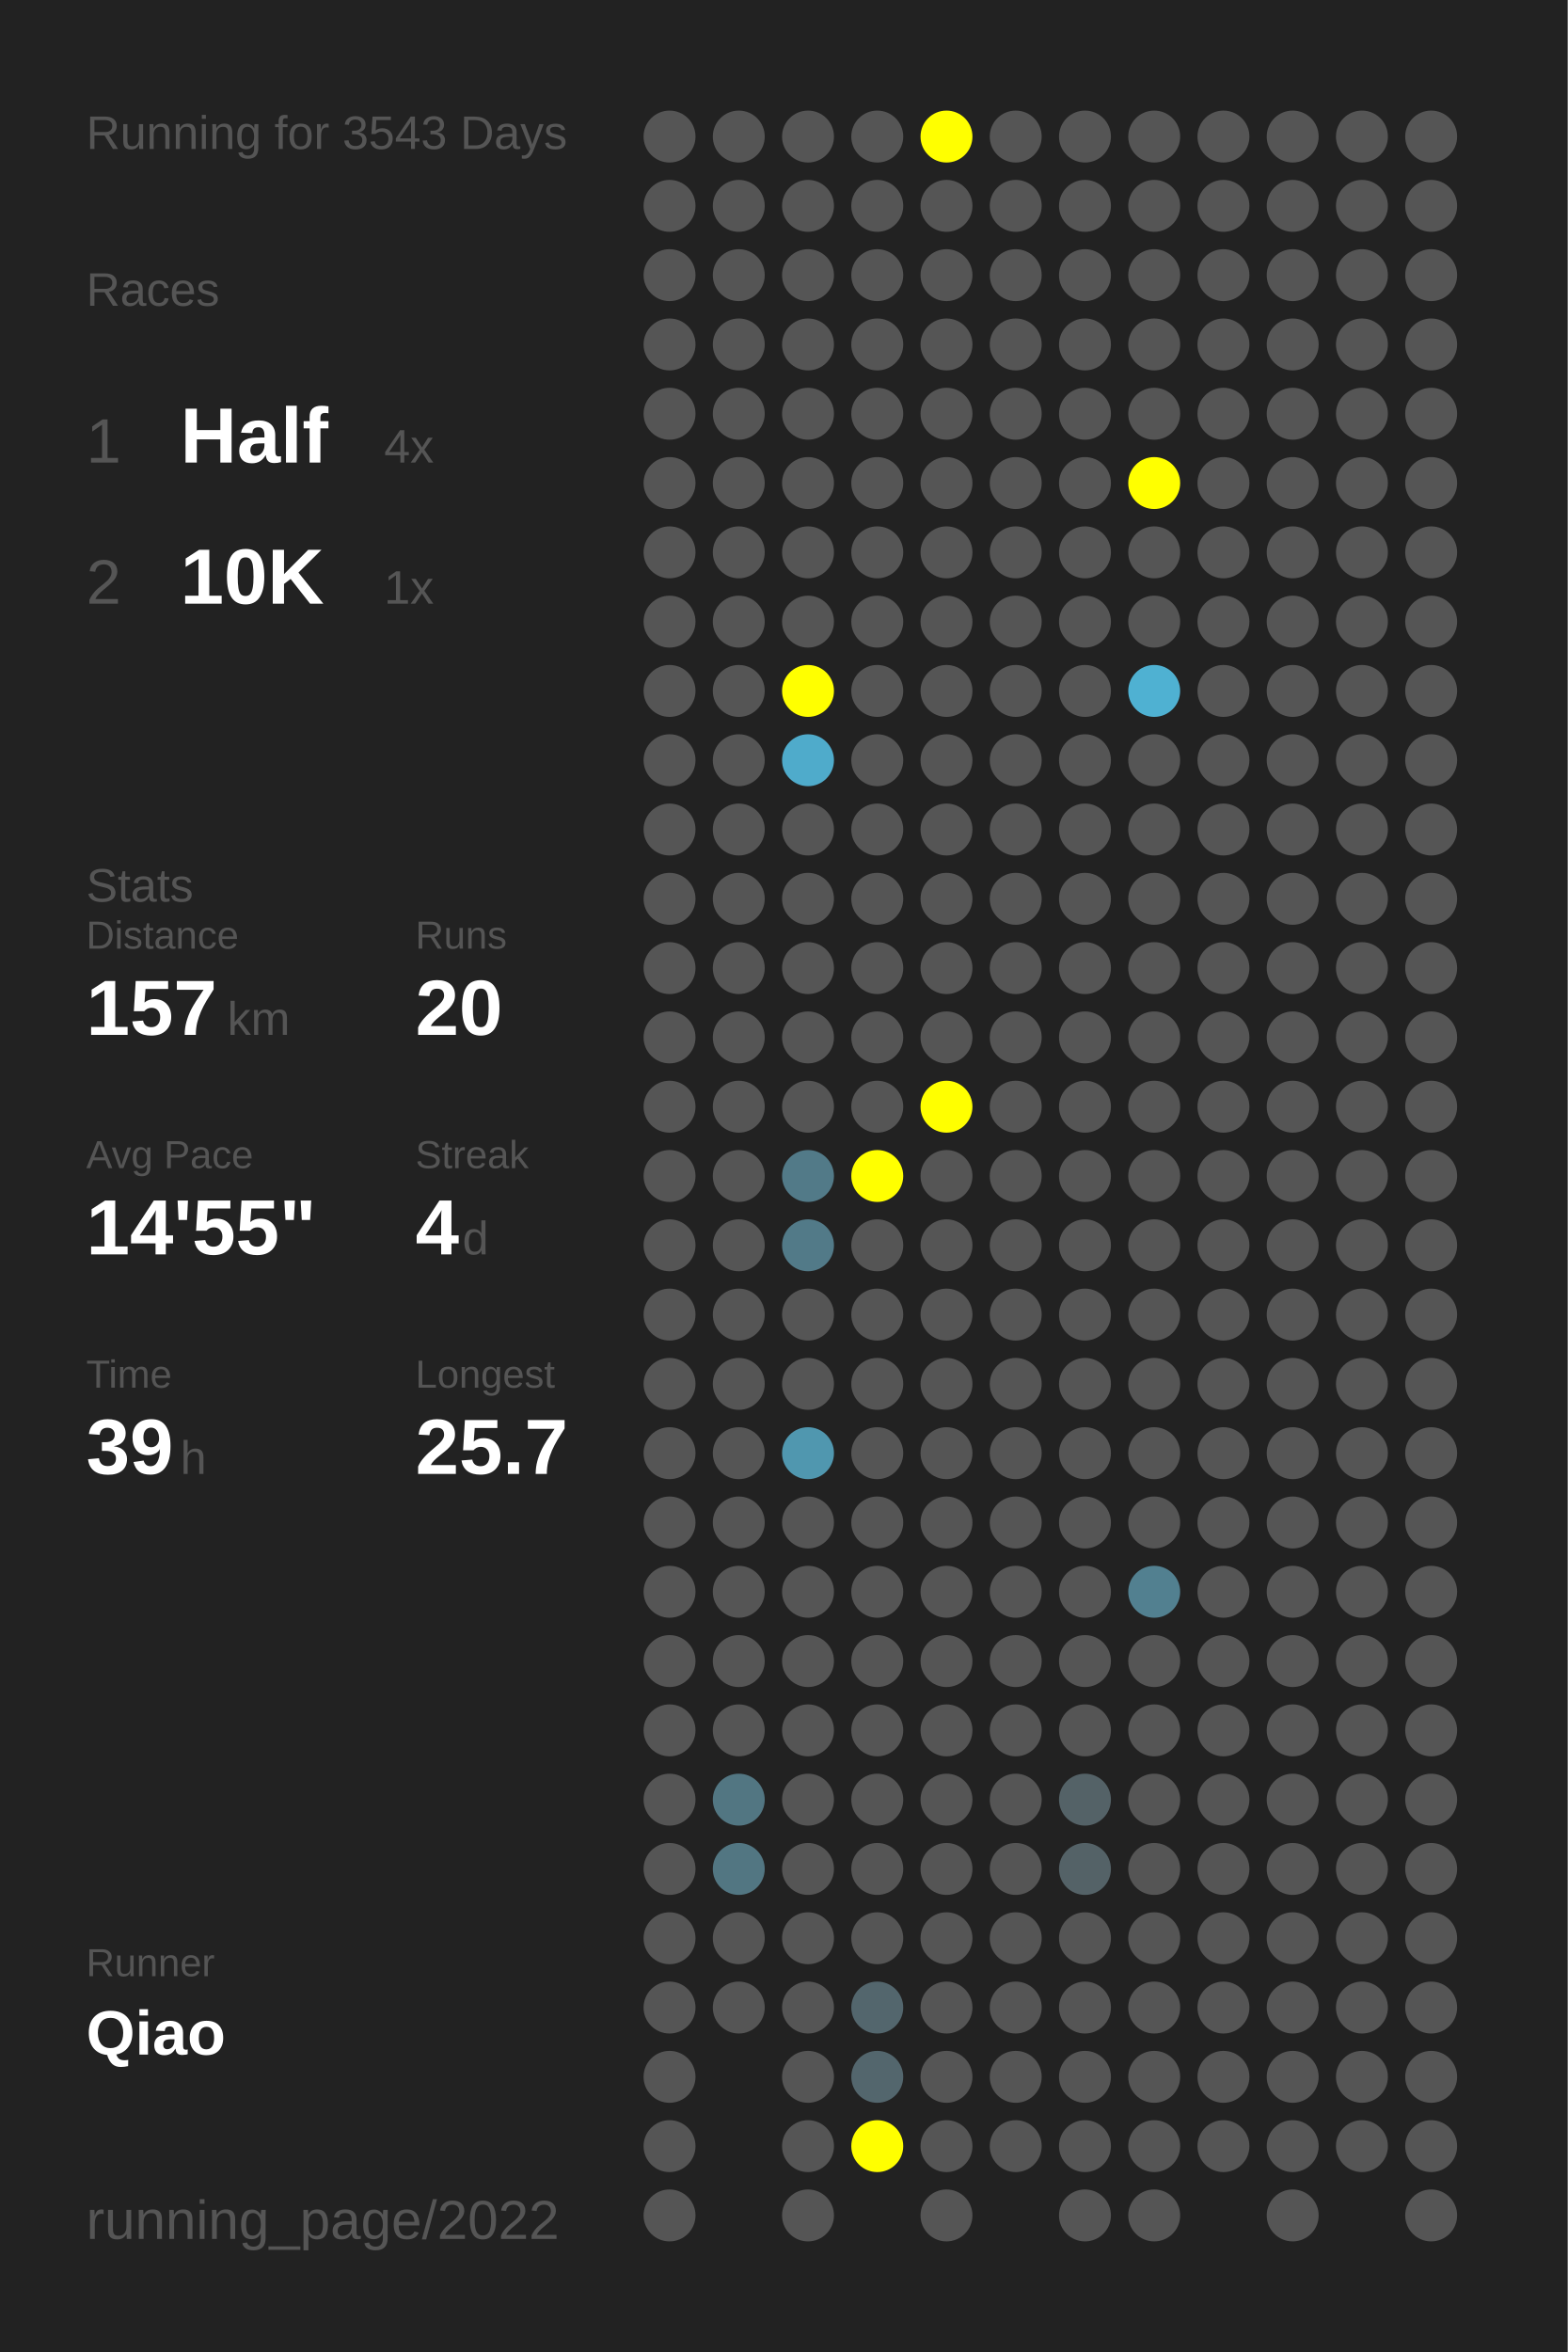
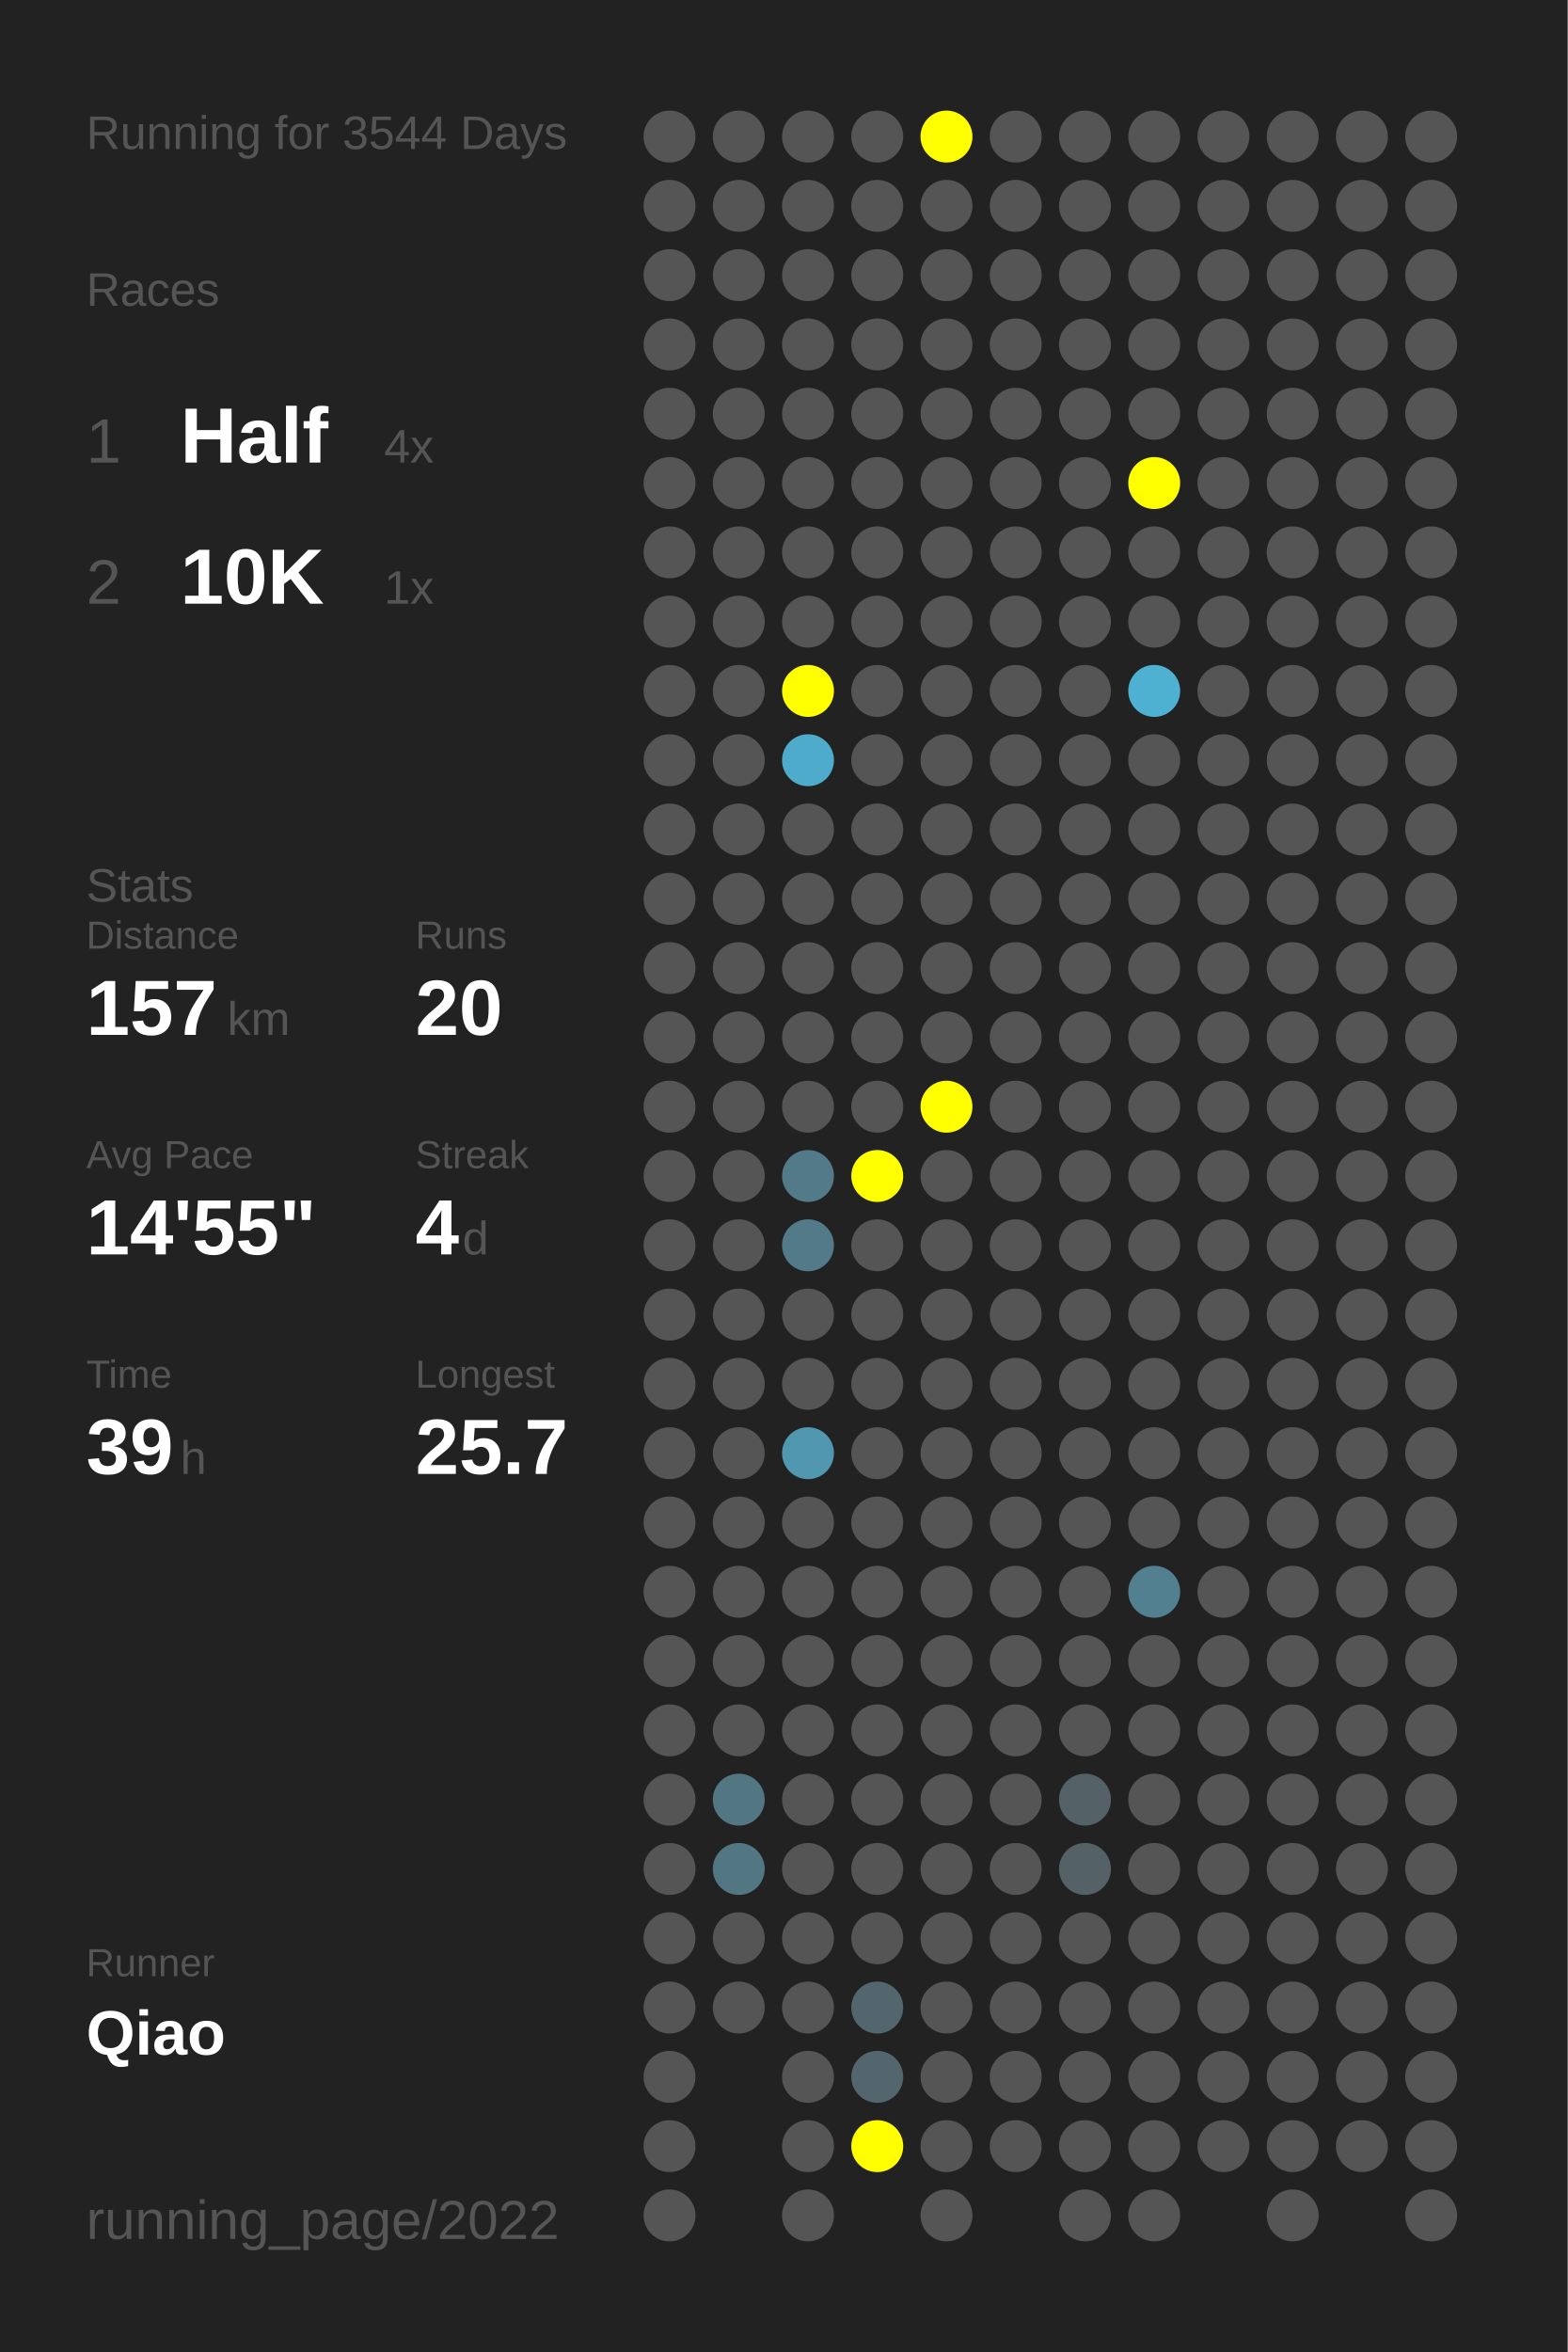
<svg xmlns="http://www.w3.org/2000/svg" baseProfile="full" height="300mm" version="1.1" viewBox="0,0,200,300" width="200mm">
  <defs />
  <rect fill="#222222" height="300" width="200" x="0" y="0" />
-   <text fill="#555555" style="font-size:6px; font-family:Arial;" x="11" y="19">Running for 3543 Days</text>
+   <text fill="#555555" style="font-size:6px; font-family:Arial;" x="11" y="19">Running for 3544 Days</text>
  <text fill="#555555" style="font-size:6px; font-family:Arial;" x="11" y="39">Races</text>
  <text fill="#555555" style="font-size:8px; font-family:Arial;" x="11" y="59">1</text>
  <text fill="#FFFFFF" style="font-size:10px; font-family:Arial; font-weight:bold;" x="23" y="59">Half</text>
  <text fill="#555555" style="font-size:6px; font-family:Arial;" x="49" y="59">4x</text>
  <text fill="#555555" style="font-size:8px; font-family:Arial;" x="11" y="77">2</text>
  <text fill="#FFFFFF" style="font-size:10px; font-family:Arial; font-weight:bold;" x="23" y="77">10K</text>
  <text fill="#555555" style="font-size:6px; font-family:Arial;" x="49" y="77">1x</text>
  <text fill="#555555" style="font-size:6px; font-family:Arial;" x="11" y="115">Stats</text>
  <text fill="#555555" style="font-size:5px; font-family:Arial;" x="11" y="121">Distance</text>
  <text fill="#FFFFFF" style="font-size:10px; font-family:Arial; font-weight:bold;" x="11" y="132">157</text>
  <text fill="#555555" style="font-size:6px; font-family:Arial;" x="29" y="132">km</text>
  <text fill="#555555" style="font-size:5px; font-family:Arial;" x="53" y="121">Runs</text>
  <text fill="#FFFFFF" style="font-size:10px; font-family:Arial; font-weight:bold;" x="53" y="132">20</text>
  <text fill="#555555" style="font-size:5px; font-family:Arial;" x="11" y="149">Avg Pace</text>
  <text fill="#FFFFFF" style="font-size:10px; font-family:Arial; font-weight:bold;" x="11" y="160">14'55"</text>
  <text fill="#555555" style="font-size:5px; font-family:Arial;" x="53" y="149">Streak</text>
  <text fill="#FFFFFF" style="font-size:10px; font-family:Arial; font-weight:bold;" x="53" y="160">4</text>
  <text fill="#555555" style="font-size:6px; font-family:Arial;" x="59" y="160">d</text>
  <text fill="#555555" style="font-size:5px; font-family:Arial;" x="11" y="177">Time</text>
  <text fill="#FFFFFF" style="font-size:10px; font-family:Arial; font-weight:bold;" x="11" y="188">39</text>
  <text fill="#555555" style="font-size:6px; font-family:Arial;" x="23" y="188">h</text>
  <text fill="#555555" style="font-size:5px; font-family:Arial;" x="53" y="177">Longest</text>
  <text fill="#FFFFFF" style="font-size:10px; font-family:Arial; font-weight:bold;" x="53" y="188">25.7</text>
  <text fill="#555555" style="font-size:5px; font-family:Arial;" x="11" y="252.065">Runner</text>
  <text fill="#FFFFFF" style="font-size:8px; font-family:Arial; font-weight:bold;" x="11" y="262.065">Qiao</text>
  <text fill="#555555" style="font-size:7px; font-family:Arial;" x="11" y="285.581">running_page/2022</text>
  <circle cx="85.417" cy="17.419" fill="#555555" r="3.312" />
  <circle cx="85.417" cy="26.258" fill="#555555" r="3.312" />
  <circle cx="85.417" cy="35.097" fill="#555555" r="3.312" />
  <circle cx="85.417" cy="43.935" fill="#555555" r="3.312" />
  <circle cx="85.417" cy="52.774" fill="#555555" r="3.312" />
  <circle cx="85.417" cy="61.613" fill="#555555" r="3.312" />
  <circle cx="85.417" cy="70.452" fill="#555555" r="3.312" />
  <circle cx="85.417" cy="79.29" fill="#555555" r="3.312" />
  <circle cx="85.417" cy="88.129" fill="#555555" r="3.312" />
  <circle cx="85.417" cy="96.968" fill="#555555" r="3.312" />
  <circle cx="85.417" cy="105.806" fill="#555555" r="3.312" />
  <circle cx="85.417" cy="114.645" fill="#555555" r="3.312" />
  <circle cx="85.417" cy="123.484" fill="#555555" r="3.312" />
  <circle cx="85.417" cy="132.323" fill="#555555" r="3.312" />
  <circle cx="85.417" cy="141.161" fill="#555555" r="3.312" />
  <circle cx="85.417" cy="150" fill="#555555" r="3.312" />
  <circle cx="85.417" cy="158.839" fill="#555555" r="3.312" />
  <circle cx="85.417" cy="167.677" fill="#555555" r="3.312" />
  <circle cx="85.417" cy="176.516" fill="#555555" r="3.312" />
  <circle cx="85.417" cy="185.355" fill="#555555" r="3.312" />
  <circle cx="85.417" cy="194.194" fill="#555555" r="3.312" />
  <circle cx="85.417" cy="203.032" fill="#555555" r="3.312" />
  <circle cx="85.417" cy="211.871" fill="#555555" r="3.312" />
  <circle cx="85.417" cy="220.71" fill="#555555" r="3.312" />
  <circle cx="85.417" cy="229.548" fill="#555555" r="3.312" />
  <circle cx="85.417" cy="238.387" fill="#555555" r="3.312" />
  <circle cx="85.417" cy="247.226" fill="#555555" r="3.312" />
  <circle cx="85.417" cy="256.065" fill="#555555" r="3.312" />
  <circle cx="85.417" cy="264.903" fill="#555555" r="3.312" />
  <circle cx="85.417" cy="273.742" fill="#555555" r="3.312" />
  <circle cx="85.417" cy="282.581" fill="#555555" r="3.312" />
  <circle cx="94.25" cy="17.419" fill="#555555" r="3.312" />
  <circle cx="94.25" cy="26.258" fill="#555555" r="3.312" />
  <circle cx="94.25" cy="35.097" fill="#555555" r="3.312" />
  <circle cx="94.25" cy="43.935" fill="#555555" r="3.312" />
  <circle cx="94.25" cy="52.774" fill="#555555" r="3.312" />
  <circle cx="94.25" cy="61.613" fill="#555555" r="3.312" />
  <circle cx="94.25" cy="70.452" fill="#555555" r="3.312" />
  <circle cx="94.25" cy="79.29" fill="#555555" r="3.312" />
  <circle cx="94.25" cy="88.129" fill="#555555" r="3.312" />
  <circle cx="94.25" cy="96.968" fill="#555555" r="3.312" />
  <circle cx="94.25" cy="105.806" fill="#555555" r="3.312" />
  <circle cx="94.25" cy="114.645" fill="#555555" r="3.312" />
  <circle cx="94.25" cy="123.484" fill="#555555" r="3.312" />
  <circle cx="94.25" cy="132.323" fill="#555555" r="3.312" />
  <circle cx="94.25" cy="141.161" fill="#555555" r="3.312" />
  <circle cx="94.25" cy="150" fill="#555555" r="3.312" />
  <circle cx="94.25" cy="158.839" fill="#555555" r="3.312" />
  <circle cx="94.25" cy="167.677" fill="#555555" r="3.312" />
  <circle cx="94.25" cy="176.516" fill="#555555" r="3.312" />
  <circle cx="94.25" cy="185.355" fill="#555555" r="3.312" />
  <circle cx="94.25" cy="194.194" fill="#555555" r="3.312" />
  <circle cx="94.25" cy="203.032" fill="#555555" r="3.312" />
  <circle cx="94.25" cy="211.871" fill="#555555" r="3.312" />
  <circle cx="94.25" cy="220.71" fill="#555555" r="3.312" />
  <circle cx="94.25" cy="229.548" fill="#527682" r="3.312" />
  <circle cx="94.25" cy="238.387" fill="#527682" r="3.312" />
  <circle cx="94.25" cy="247.226" fill="#555555" r="3.312" />
  <circle cx="94.25" cy="256.065" fill="#555555" r="3.312" />
  <circle cx="103.083" cy="17.419" fill="#555555" r="3.312" />
  <circle cx="103.083" cy="26.258" fill="#555555" r="3.312" />
  <circle cx="103.083" cy="35.097" fill="#555555" r="3.312" />
  <circle cx="103.083" cy="43.935" fill="#555555" r="3.312" />
  <circle cx="103.083" cy="52.774" fill="#555555" r="3.312" />
  <circle cx="103.083" cy="61.613" fill="#555555" r="3.312" />
  <circle cx="103.083" cy="70.452" fill="#555555" r="3.312" />
  <circle cx="103.083" cy="79.29" fill="#555555" r="3.312" />
  <circle cx="103.083" cy="88.129" fill="#FFFF00" r="3.312" />
  <circle cx="103.083" cy="96.968" fill="#4fabcb" r="3.312" />
  <circle cx="103.083" cy="105.806" fill="#555555" r="3.312" />
  <circle cx="103.083" cy="114.645" fill="#555555" r="3.312" />
  <circle cx="103.083" cy="123.484" fill="#555555" r="3.312" />
  <circle cx="103.083" cy="132.323" fill="#555555" r="3.312" />
  <circle cx="103.083" cy="141.161" fill="#555555" r="3.312" />
  <circle cx="103.083" cy="150" fill="#527a88" r="3.312" />
  <circle cx="103.083" cy="158.839" fill="#527a88" r="3.312" />
  <circle cx="103.083" cy="167.677" fill="#555555" r="3.312" />
  <circle cx="103.083" cy="176.516" fill="#555555" r="3.312" />
  <circle cx="103.083" cy="185.355" fill="#5097af" r="3.312" />
  <circle cx="103.083" cy="194.194" fill="#555555" r="3.312" />
  <circle cx="103.083" cy="203.032" fill="#555555" r="3.312" />
  <circle cx="103.083" cy="211.871" fill="#555555" r="3.312" />
  <circle cx="103.083" cy="220.71" fill="#555555" r="3.312" />
  <circle cx="103.083" cy="229.548" fill="#555555" r="3.312" />
  <circle cx="103.083" cy="238.387" fill="#555555" r="3.312" />
  <circle cx="103.083" cy="247.226" fill="#555555" r="3.312" />
  <circle cx="103.083" cy="256.065" fill="#555555" r="3.312" />
  <circle cx="103.083" cy="264.903" fill="#555555" r="3.312" />
  <circle cx="103.083" cy="273.742" fill="#555555" r="3.312" />
  <circle cx="103.083" cy="282.581" fill="#555555" r="3.312" />
  <circle cx="111.917" cy="17.419" fill="#555555" r="3.312" />
  <circle cx="111.917" cy="26.258" fill="#555555" r="3.312" />
  <circle cx="111.917" cy="35.097" fill="#555555" r="3.312" />
  <circle cx="111.917" cy="43.935" fill="#555555" r="3.312" />
  <circle cx="111.917" cy="52.774" fill="#555555" r="3.312" />
  <circle cx="111.917" cy="61.613" fill="#555555" r="3.312" />
  <circle cx="111.917" cy="70.452" fill="#555555" r="3.312" />
  <circle cx="111.917" cy="79.29" fill="#555555" r="3.312" />
  <circle cx="111.917" cy="88.129" fill="#555555" r="3.312" />
  <circle cx="111.917" cy="96.968" fill="#555555" r="3.312" />
  <circle cx="111.917" cy="105.806" fill="#555555" r="3.312" />
  <circle cx="111.917" cy="114.645" fill="#555555" r="3.312" />
  <circle cx="111.917" cy="123.484" fill="#555555" r="3.312" />
  <circle cx="111.917" cy="132.323" fill="#555555" r="3.312" />
  <circle cx="111.917" cy="141.161" fill="#555555" r="3.312" />
  <circle cx="111.917" cy="150" fill="#FFFF00" r="3.312" />
  <circle cx="111.917" cy="158.839" fill="#555555" r="3.312" />
  <circle cx="111.917" cy="167.677" fill="#555555" r="3.312" />
  <circle cx="111.917" cy="176.516" fill="#555555" r="3.312" />
  <circle cx="111.917" cy="185.355" fill="#555555" r="3.312" />
  <circle cx="111.917" cy="194.194" fill="#555555" r="3.312" />
  <circle cx="111.917" cy="203.032" fill="#555555" r="3.312" />
  <circle cx="111.917" cy="211.871" fill="#555555" r="3.312" />
  <circle cx="111.917" cy="220.71" fill="#555555" r="3.312" />
  <circle cx="111.917" cy="229.548" fill="#555555" r="3.312" />
  <circle cx="111.917" cy="238.387" fill="#555555" r="3.312" />
  <circle cx="111.917" cy="247.226" fill="#555555" r="3.312" />
  <circle cx="111.917" cy="256.065" fill="#53666d" r="3.312" />
  <circle cx="111.917" cy="264.903" fill="#53666d" r="3.312" />
  <circle cx="111.917" cy="273.742" fill="#FFFF00" r="3.312" />
  <circle cx="120.75" cy="17.419" fill="#FFFF00" r="3.312" />
  <circle cx="120.75" cy="26.258" fill="#555555" r="3.312" />
  <circle cx="120.75" cy="35.097" fill="#555555" r="3.312" />
  <circle cx="120.75" cy="43.935" fill="#555555" r="3.312" />
  <circle cx="120.75" cy="52.774" fill="#555555" r="3.312" />
  <circle cx="120.75" cy="61.613" fill="#555555" r="3.312" />
  <circle cx="120.75" cy="70.452" fill="#555555" r="3.312" />
  <circle cx="120.75" cy="79.29" fill="#555555" r="3.312" />
  <circle cx="120.75" cy="88.129" fill="#555555" r="3.312" />
  <circle cx="120.75" cy="96.968" fill="#555555" r="3.312" />
  <circle cx="120.75" cy="105.806" fill="#555555" r="3.312" />
  <circle cx="120.75" cy="114.645" fill="#555555" r="3.312" />
  <circle cx="120.75" cy="123.484" fill="#555555" r="3.312" />
  <circle cx="120.75" cy="132.323" fill="#555555" r="3.312" />
  <circle cx="120.75" cy="141.161" fill="#FFFF00" r="3.312" />
  <circle cx="120.75" cy="150" fill="#555555" r="3.312" />
  <circle cx="120.75" cy="158.839" fill="#555555" r="3.312" />
  <circle cx="120.75" cy="167.677" fill="#555555" r="3.312" />
  <circle cx="120.75" cy="176.516" fill="#555555" r="3.312" />
  <circle cx="120.75" cy="185.355" fill="#555555" r="3.312" />
  <circle cx="120.75" cy="194.194" fill="#555555" r="3.312" />
  <circle cx="120.75" cy="203.032" fill="#555555" r="3.312" />
  <circle cx="120.75" cy="211.871" fill="#555555" r="3.312" />
  <circle cx="120.75" cy="220.71" fill="#555555" r="3.312" />
  <circle cx="120.75" cy="229.548" fill="#555555" r="3.312" />
  <circle cx="120.75" cy="238.387" fill="#555555" r="3.312" />
  <circle cx="120.75" cy="247.226" fill="#555555" r="3.312" />
  <circle cx="120.75" cy="256.065" fill="#555555" r="3.312" />
  <circle cx="120.75" cy="264.903" fill="#555555" r="3.312" />
  <circle cx="120.75" cy="273.742" fill="#555555" r="3.312" />
  <circle cx="120.75" cy="282.581" fill="#555555" r="3.312" />
  <circle cx="129.583" cy="17.419" fill="#555555" r="3.312" />
  <circle cx="129.583" cy="26.258" fill="#555555" r="3.312" />
  <circle cx="129.583" cy="35.097" fill="#555555" r="3.312" />
  <circle cx="129.583" cy="43.935" fill="#555555" r="3.312" />
  <circle cx="129.583" cy="52.774" fill="#555555" r="3.312" />
  <circle cx="129.583" cy="61.613" fill="#555555" r="3.312" />
  <circle cx="129.583" cy="70.452" fill="#555555" r="3.312" />
  <circle cx="129.583" cy="79.29" fill="#555555" r="3.312" />
  <circle cx="129.583" cy="88.129" fill="#555555" r="3.312" />
  <circle cx="129.583" cy="96.968" fill="#555555" r="3.312" />
  <circle cx="129.583" cy="105.806" fill="#555555" r="3.312" />
  <circle cx="129.583" cy="114.645" fill="#555555" r="3.312" />
  <circle cx="129.583" cy="123.484" fill="#555555" r="3.312" />
  <circle cx="129.583" cy="132.323" fill="#555555" r="3.312" />
  <circle cx="129.583" cy="141.161" fill="#555555" r="3.312" />
  <circle cx="129.583" cy="150" fill="#555555" r="3.312" />
  <circle cx="129.583" cy="158.839" fill="#555555" r="3.312" />
  <circle cx="129.583" cy="167.677" fill="#555555" r="3.312" />
  <circle cx="129.583" cy="176.516" fill="#555555" r="3.312" />
  <circle cx="129.583" cy="185.355" fill="#555555" r="3.312" />
  <circle cx="129.583" cy="194.194" fill="#555555" r="3.312" />
  <circle cx="129.583" cy="203.032" fill="#555555" r="3.312" />
  <circle cx="129.583" cy="211.871" fill="#555555" r="3.312" />
  <circle cx="129.583" cy="220.71" fill="#555555" r="3.312" />
  <circle cx="129.583" cy="229.548" fill="#555555" r="3.312" />
  <circle cx="129.583" cy="238.387" fill="#555555" r="3.312" />
  <circle cx="129.583" cy="247.226" fill="#555555" r="3.312" />
  <circle cx="129.583" cy="256.065" fill="#555555" r="3.312" />
  <circle cx="129.583" cy="264.903" fill="#555555" r="3.312" />
  <circle cx="129.583" cy="273.742" fill="#555555" r="3.312" />
  <circle cx="138.417" cy="17.419" fill="#555555" r="3.312" />
  <circle cx="138.417" cy="26.258" fill="#555555" r="3.312" />
  <circle cx="138.417" cy="35.097" fill="#555555" r="3.312" />
  <circle cx="138.417" cy="43.935" fill="#555555" r="3.312" />
  <circle cx="138.417" cy="52.774" fill="#555555" r="3.312" />
  <circle cx="138.417" cy="61.613" fill="#555555" r="3.312" />
  <circle cx="138.417" cy="70.452" fill="#555555" r="3.312" />
  <circle cx="138.417" cy="79.29" fill="#555555" r="3.312" />
  <circle cx="138.417" cy="88.129" fill="#555555" r="3.312" />
  <circle cx="138.417" cy="96.968" fill="#555555" r="3.312" />
  <circle cx="138.417" cy="105.806" fill="#555555" r="3.312" />
  <circle cx="138.417" cy="114.645" fill="#555555" r="3.312" />
  <circle cx="138.417" cy="123.484" fill="#555555" r="3.312" />
  <circle cx="138.417" cy="132.323" fill="#555555" r="3.312" />
  <circle cx="138.417" cy="141.161" fill="#555555" r="3.312" />
  <circle cx="138.417" cy="150" fill="#555555" r="3.312" />
  <circle cx="138.417" cy="158.839" fill="#555555" r="3.312" />
  <circle cx="138.417" cy="167.677" fill="#555555" r="3.312" />
  <circle cx="138.417" cy="176.516" fill="#555555" r="3.312" />
  <circle cx="138.417" cy="185.355" fill="#555555" r="3.312" />
  <circle cx="138.417" cy="194.194" fill="#555555" r="3.312" />
  <circle cx="138.417" cy="203.032" fill="#555555" r="3.312" />
  <circle cx="138.417" cy="211.871" fill="#555555" r="3.312" />
  <circle cx="138.417" cy="220.71" fill="#555555" r="3.312" />
  <circle cx="138.417" cy="229.548" fill="#546267" r="3.312" />
  <circle cx="138.417" cy="238.387" fill="#546267" r="3.312" />
  <circle cx="138.417" cy="247.226" fill="#555555" r="3.312" />
  <circle cx="138.417" cy="256.065" fill="#555555" r="3.312" />
  <circle cx="138.417" cy="264.903" fill="#555555" r="3.312" />
  <circle cx="138.417" cy="273.742" fill="#555555" r="3.312" />
  <circle cx="138.417" cy="282.581" fill="#555555" r="3.312" />
  <circle cx="147.25" cy="17.419" fill="#555555" r="3.312" />
  <circle cx="147.25" cy="26.258" fill="#555555" r="3.312" />
  <circle cx="147.25" cy="35.097" fill="#555555" r="3.312" />
  <circle cx="147.25" cy="43.935" fill="#555555" r="3.312" />
  <circle cx="147.25" cy="52.774" fill="#555555" r="3.312" />
  <circle cx="147.25" cy="61.613" fill="#FFFF00" r="3.312" />
  <circle cx="147.25" cy="70.452" fill="#555555" r="3.312" />
  <circle cx="147.25" cy="79.29" fill="#555555" r="3.312" />
  <circle cx="147.25" cy="88.129" fill="#4fb1d2" r="3.312" />
  <circle cx="147.25" cy="96.968" fill="#555555" r="3.312" />
  <circle cx="147.25" cy="105.806" fill="#555555" r="3.312" />
  <circle cx="147.25" cy="114.645" fill="#555555" r="3.312" />
  <circle cx="147.25" cy="123.484" fill="#555555" r="3.312" />
  <circle cx="147.25" cy="132.323" fill="#555555" r="3.312" />
  <circle cx="147.25" cy="141.161" fill="#555555" r="3.312" />
  <circle cx="147.25" cy="150" fill="#555555" r="3.312" />
  <circle cx="147.25" cy="158.839" fill="#555555" r="3.312" />
  <circle cx="147.25" cy="167.677" fill="#555555" r="3.312" />
  <circle cx="147.25" cy="176.516" fill="#555555" r="3.312" />
  <circle cx="147.25" cy="185.355" fill="#555555" r="3.312" />
  <circle cx="147.25" cy="194.194" fill="#555555" r="3.312" />
  <circle cx="147.25" cy="203.032" fill="#528090" r="3.312" />
  <circle cx="147.25" cy="211.871" fill="#555555" r="3.312" />
  <circle cx="147.25" cy="220.71" fill="#555555" r="3.312" />
  <circle cx="147.25" cy="229.548" fill="#555555" r="3.312" />
  <circle cx="147.25" cy="238.387" fill="#555555" r="3.312" />
  <circle cx="147.25" cy="247.226" fill="#555555" r="3.312" />
  <circle cx="147.25" cy="256.065" fill="#555555" r="3.312" />
  <circle cx="147.25" cy="264.903" fill="#555555" r="3.312" />
  <circle cx="147.25" cy="273.742" fill="#555555" r="3.312" />
  <circle cx="147.25" cy="282.581" fill="#555555" r="3.312" />
  <circle cx="156.083" cy="17.419" fill="#555555" r="3.312" />
  <circle cx="156.083" cy="26.258" fill="#555555" r="3.312" />
  <circle cx="156.083" cy="35.097" fill="#555555" r="3.312" />
  <circle cx="156.083" cy="43.935" fill="#555555" r="3.312" />
  <circle cx="156.083" cy="52.774" fill="#555555" r="3.312" />
  <circle cx="156.083" cy="61.613" fill="#555555" r="3.312" />
  <circle cx="156.083" cy="70.452" fill="#555555" r="3.312" />
  <circle cx="156.083" cy="79.29" fill="#555555" r="3.312" />
  <circle cx="156.083" cy="88.129" fill="#555555" r="3.312" />
  <circle cx="156.083" cy="96.968" fill="#555555" r="3.312" />
  <circle cx="156.083" cy="105.806" fill="#555555" r="3.312" />
  <circle cx="156.083" cy="114.645" fill="#555555" r="3.312" />
  <circle cx="156.083" cy="123.484" fill="#555555" r="3.312" />
  <circle cx="156.083" cy="132.323" fill="#555555" r="3.312" />
  <circle cx="156.083" cy="141.161" fill="#555555" r="3.312" />
  <circle cx="156.083" cy="150" fill="#555555" r="3.312" />
  <circle cx="156.083" cy="158.839" fill="#555555" r="3.312" />
  <circle cx="156.083" cy="167.677" fill="#555555" r="3.312" />
  <circle cx="156.083" cy="176.516" fill="#555555" r="3.312" />
  <circle cx="156.083" cy="185.355" fill="#555555" r="3.312" />
  <circle cx="156.083" cy="194.194" fill="#555555" r="3.312" />
  <circle cx="156.083" cy="203.032" fill="#555555" r="3.312" />
  <circle cx="156.083" cy="211.871" fill="#555555" r="3.312" />
  <circle cx="156.083" cy="220.71" fill="#555555" r="3.312" />
  <circle cx="156.083" cy="229.548" fill="#555555" r="3.312" />
  <circle cx="156.083" cy="238.387" fill="#555555" r="3.312" />
  <circle cx="156.083" cy="247.226" fill="#555555" r="3.312" />
  <circle cx="156.083" cy="256.065" fill="#555555" r="3.312" />
  <circle cx="156.083" cy="264.903" fill="#555555" r="3.312" />
  <circle cx="156.083" cy="273.742" fill="#555555" r="3.312" />
  <circle cx="164.917" cy="17.419" fill="#555555" r="3.312" />
  <circle cx="164.917" cy="26.258" fill="#555555" r="3.312" />
  <circle cx="164.917" cy="35.097" fill="#555555" r="3.312" />
  <circle cx="164.917" cy="43.935" fill="#555555" r="3.312" />
  <circle cx="164.917" cy="52.774" fill="#555555" r="3.312" />
  <circle cx="164.917" cy="61.613" fill="#555555" r="3.312" />
  <circle cx="164.917" cy="70.452" fill="#555555" r="3.312" />
  <circle cx="164.917" cy="79.29" fill="#555555" r="3.312" />
  <circle cx="164.917" cy="88.129" fill="#555555" r="3.312" />
  <circle cx="164.917" cy="96.968" fill="#555555" r="3.312" />
  <circle cx="164.917" cy="105.806" fill="#555555" r="3.312" />
  <circle cx="164.917" cy="114.645" fill="#555555" r="3.312" />
  <circle cx="164.917" cy="123.484" fill="#555555" r="3.312" />
  <circle cx="164.917" cy="132.323" fill="#555555" r="3.312" />
  <circle cx="164.917" cy="141.161" fill="#555555" r="3.312" />
  <circle cx="164.917" cy="150" fill="#555555" r="3.312" />
  <circle cx="164.917" cy="158.839" fill="#555555" r="3.312" />
  <circle cx="164.917" cy="167.677" fill="#555555" r="3.312" />
  <circle cx="164.917" cy="176.516" fill="#555555" r="3.312" />
  <circle cx="164.917" cy="185.355" fill="#555555" r="3.312" />
  <circle cx="164.917" cy="194.194" fill="#555555" r="3.312" />
  <circle cx="164.917" cy="203.032" fill="#555555" r="3.312" />
  <circle cx="164.917" cy="211.871" fill="#555555" r="3.312" />
  <circle cx="164.917" cy="220.71" fill="#555555" r="3.312" />
  <circle cx="164.917" cy="229.548" fill="#555555" r="3.312" />
  <circle cx="164.917" cy="238.387" fill="#555555" r="3.312" />
  <circle cx="164.917" cy="247.226" fill="#555555" r="3.312" />
  <circle cx="164.917" cy="256.065" fill="#555555" r="3.312" />
  <circle cx="164.917" cy="264.903" fill="#555555" r="3.312" />
  <circle cx="164.917" cy="273.742" fill="#555555" r="3.312" />
  <circle cx="164.917" cy="282.581" fill="#555555" r="3.312" />
  <circle cx="173.75" cy="17.419" fill="#555555" r="3.312" />
  <circle cx="173.75" cy="26.258" fill="#555555" r="3.312" />
  <circle cx="173.75" cy="35.097" fill="#555555" r="3.312" />
  <circle cx="173.75" cy="43.935" fill="#555555" r="3.312" />
  <circle cx="173.75" cy="52.774" fill="#555555" r="3.312" />
  <circle cx="173.75" cy="61.613" fill="#555555" r="3.312" />
  <circle cx="173.75" cy="70.452" fill="#555555" r="3.312" />
  <circle cx="173.75" cy="79.29" fill="#555555" r="3.312" />
  <circle cx="173.75" cy="88.129" fill="#555555" r="3.312" />
  <circle cx="173.75" cy="96.968" fill="#555555" r="3.312" />
  <circle cx="173.75" cy="105.806" fill="#555555" r="3.312" />
  <circle cx="173.75" cy="114.645" fill="#555555" r="3.312" />
  <circle cx="173.75" cy="123.484" fill="#555555" r="3.312" />
  <circle cx="173.75" cy="132.323" fill="#555555" r="3.312" />
  <circle cx="173.75" cy="141.161" fill="#555555" r="3.312" />
  <circle cx="173.75" cy="150" fill="#555555" r="3.312" />
  <circle cx="173.75" cy="158.839" fill="#555555" r="3.312" />
  <circle cx="173.75" cy="167.677" fill="#555555" r="3.312" />
  <circle cx="173.75" cy="176.516" fill="#555555" r="3.312" />
  <circle cx="173.75" cy="185.355" fill="#555555" r="3.312" />
  <circle cx="173.75" cy="194.194" fill="#555555" r="3.312" />
  <circle cx="173.75" cy="203.032" fill="#555555" r="3.312" />
  <circle cx="173.75" cy="211.871" fill="#555555" r="3.312" />
  <circle cx="173.75" cy="220.71" fill="#555555" r="3.312" />
  <circle cx="173.75" cy="229.548" fill="#555555" r="3.312" />
  <circle cx="173.75" cy="238.387" fill="#555555" r="3.312" />
  <circle cx="173.75" cy="247.226" fill="#555555" r="3.312" />
  <circle cx="173.75" cy="256.065" fill="#555555" r="3.312" />
  <circle cx="173.75" cy="264.903" fill="#555555" r="3.312" />
  <circle cx="173.75" cy="273.742" fill="#555555" r="3.312" />
  <circle cx="182.583" cy="17.419" fill="#555555" r="3.312" />
  <circle cx="182.583" cy="26.258" fill="#555555" r="3.312" />
  <circle cx="182.583" cy="35.097" fill="#555555" r="3.312" />
  <circle cx="182.583" cy="43.935" fill="#555555" r="3.312" />
  <circle cx="182.583" cy="52.774" fill="#555555" r="3.312" />
  <circle cx="182.583" cy="61.613" fill="#555555" r="3.312" />
  <circle cx="182.583" cy="70.452" fill="#555555" r="3.312" />
  <circle cx="182.583" cy="79.29" fill="#555555" r="3.312" />
  <circle cx="182.583" cy="88.129" fill="#555555" r="3.312" />
  <circle cx="182.583" cy="96.968" fill="#555555" r="3.312" />
  <circle cx="182.583" cy="105.806" fill="#555555" r="3.312" />
  <circle cx="182.583" cy="114.645" fill="#555555" r="3.312" />
  <circle cx="182.583" cy="123.484" fill="#555555" r="3.312" />
  <circle cx="182.583" cy="132.323" fill="#555555" r="3.312" />
  <circle cx="182.583" cy="141.161" fill="#555555" r="3.312" />
  <circle cx="182.583" cy="150" fill="#555555" r="3.312" />
  <circle cx="182.583" cy="158.839" fill="#555555" r="3.312" />
  <circle cx="182.583" cy="167.677" fill="#555555" r="3.312" />
  <circle cx="182.583" cy="176.516" fill="#555555" r="3.312" />
  <circle cx="182.583" cy="185.355" fill="#555555" r="3.312" />
  <circle cx="182.583" cy="194.194" fill="#555555" r="3.312" />
  <circle cx="182.583" cy="203.032" fill="#555555" r="3.312" />
  <circle cx="182.583" cy="211.871" fill="#555555" r="3.312" />
  <circle cx="182.583" cy="220.71" fill="#555555" r="3.312" />
  <circle cx="182.583" cy="229.548" fill="#555555" r="3.312" />
  <circle cx="182.583" cy="238.387" fill="#555555" r="3.312" />
  <circle cx="182.583" cy="247.226" fill="#555555" r="3.312" />
  <circle cx="182.583" cy="256.065" fill="#555555" r="3.312" />
  <circle cx="182.583" cy="264.903" fill="#555555" r="3.312" />
  <circle cx="182.583" cy="273.742" fill="#555555" r="3.312" />
  <circle cx="182.583" cy="282.581" fill="#555555" r="3.312" />
</svg>
